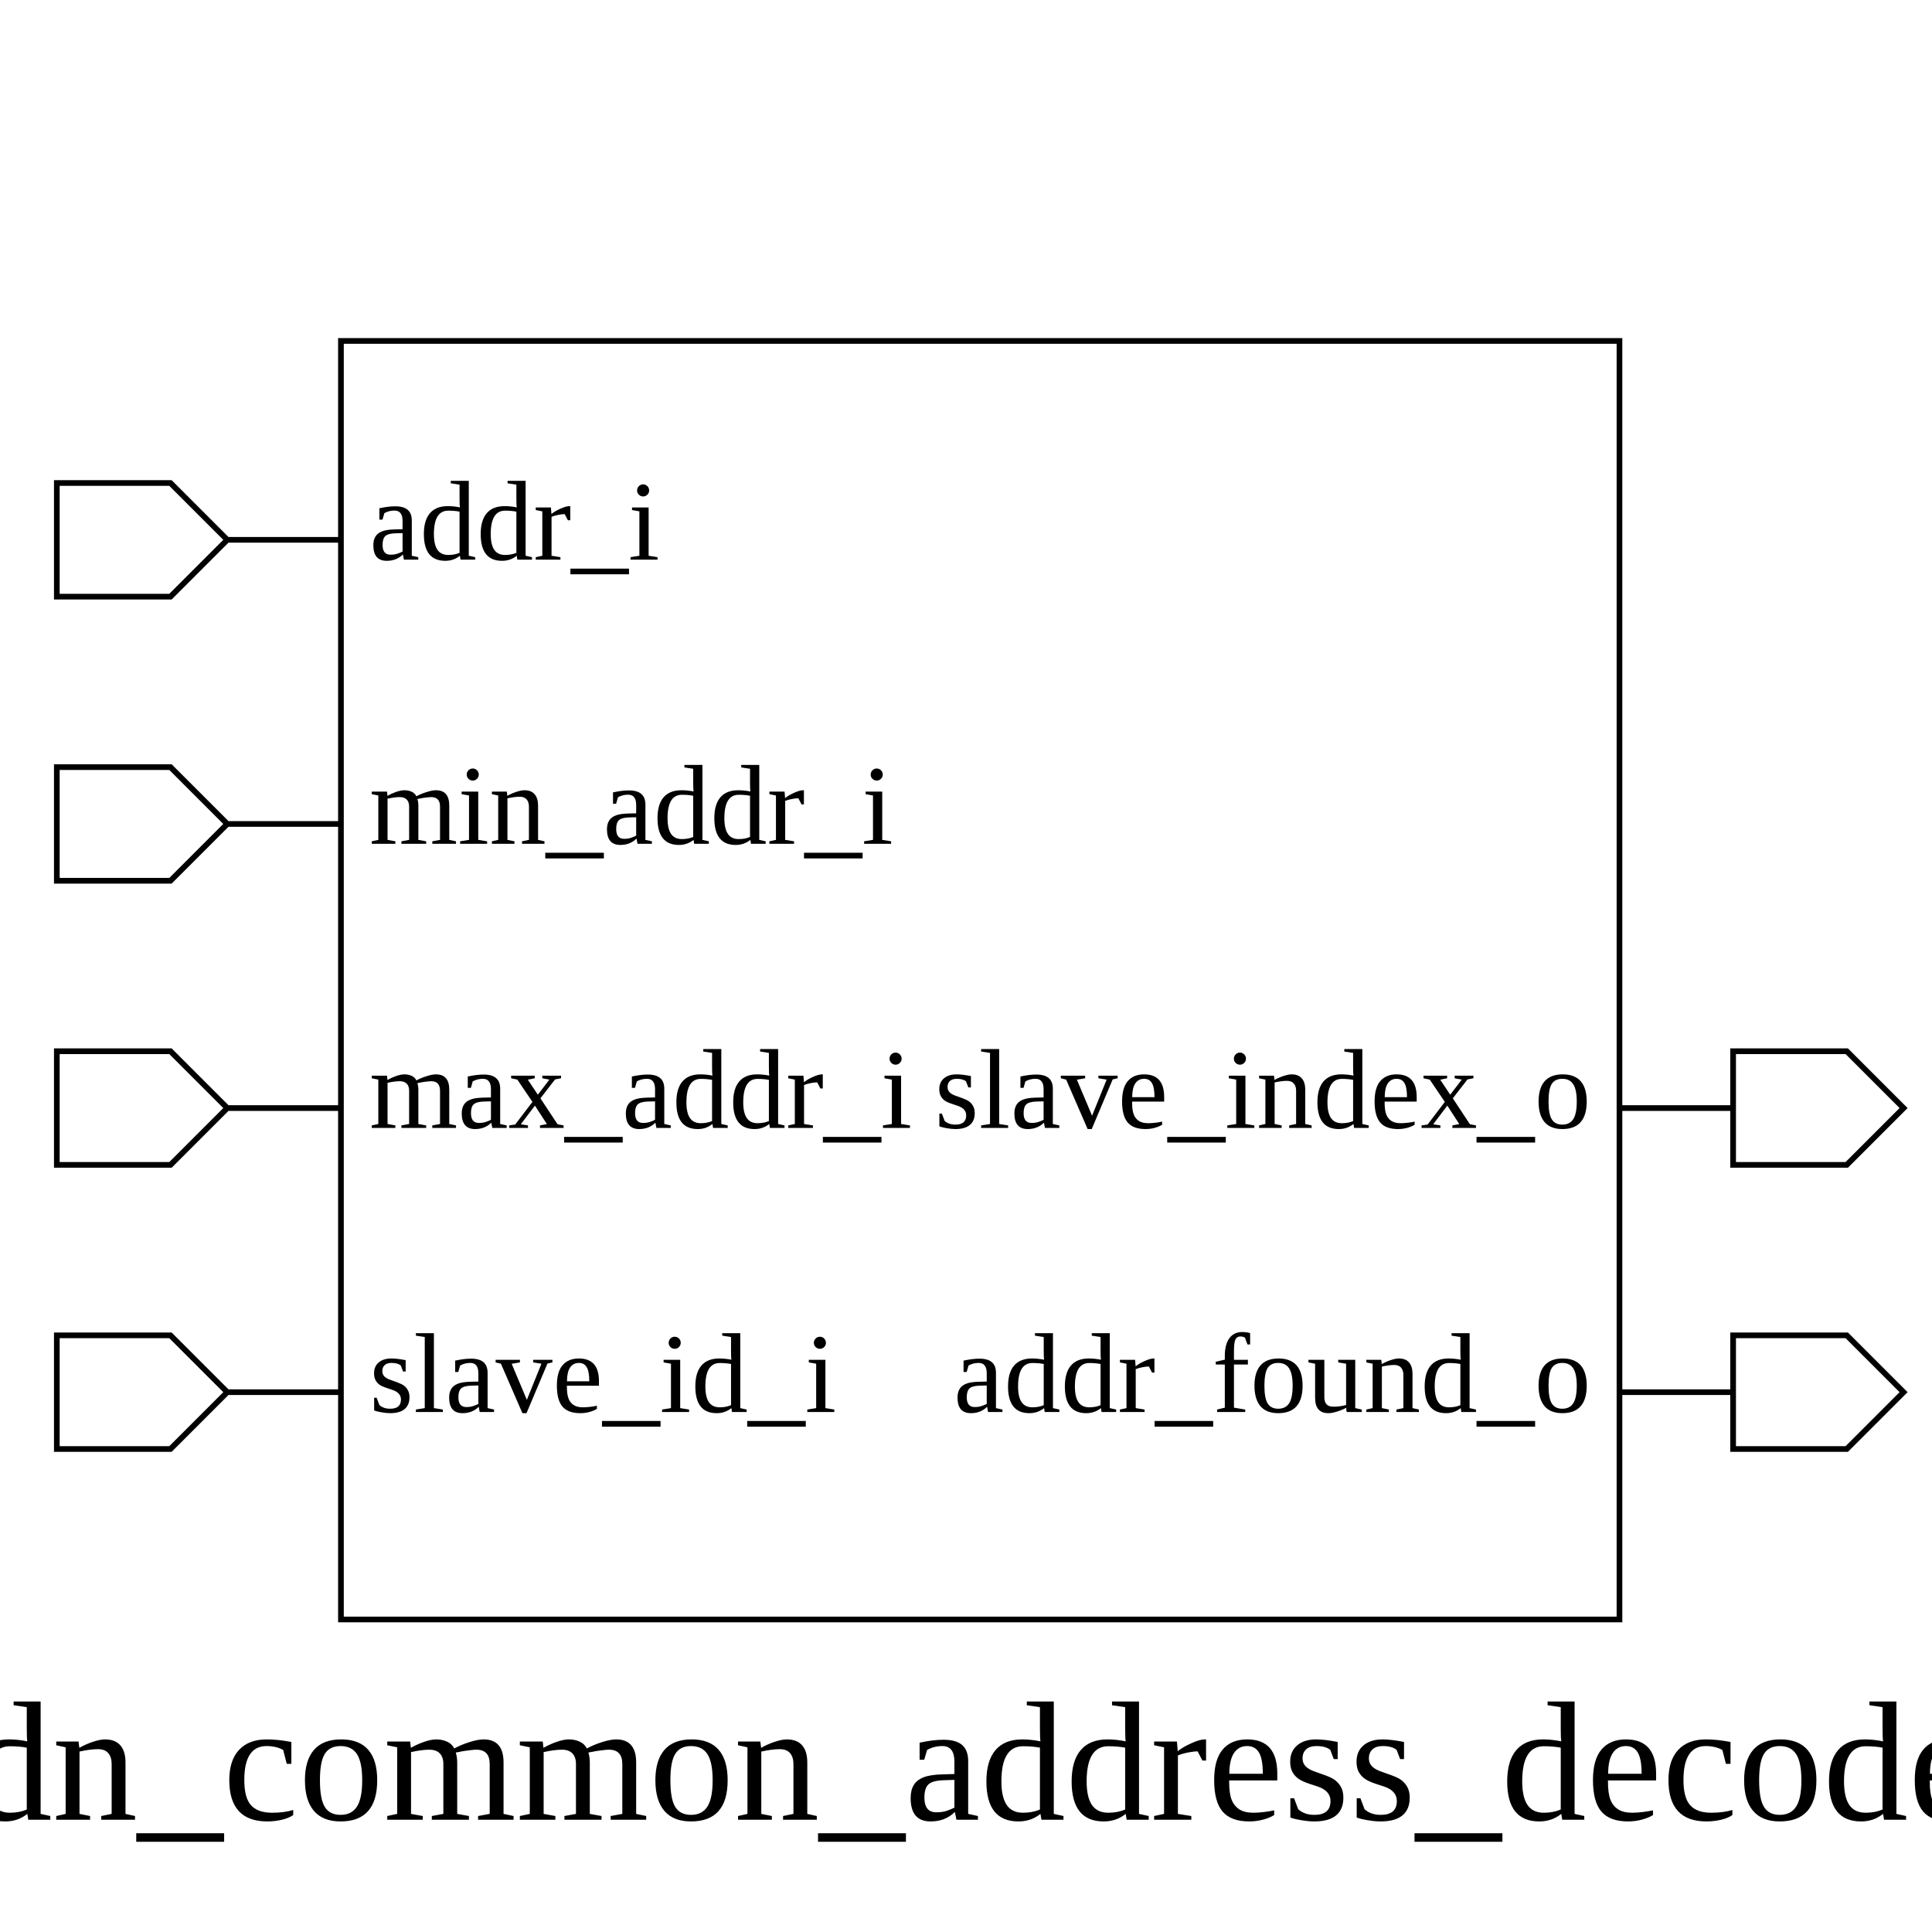
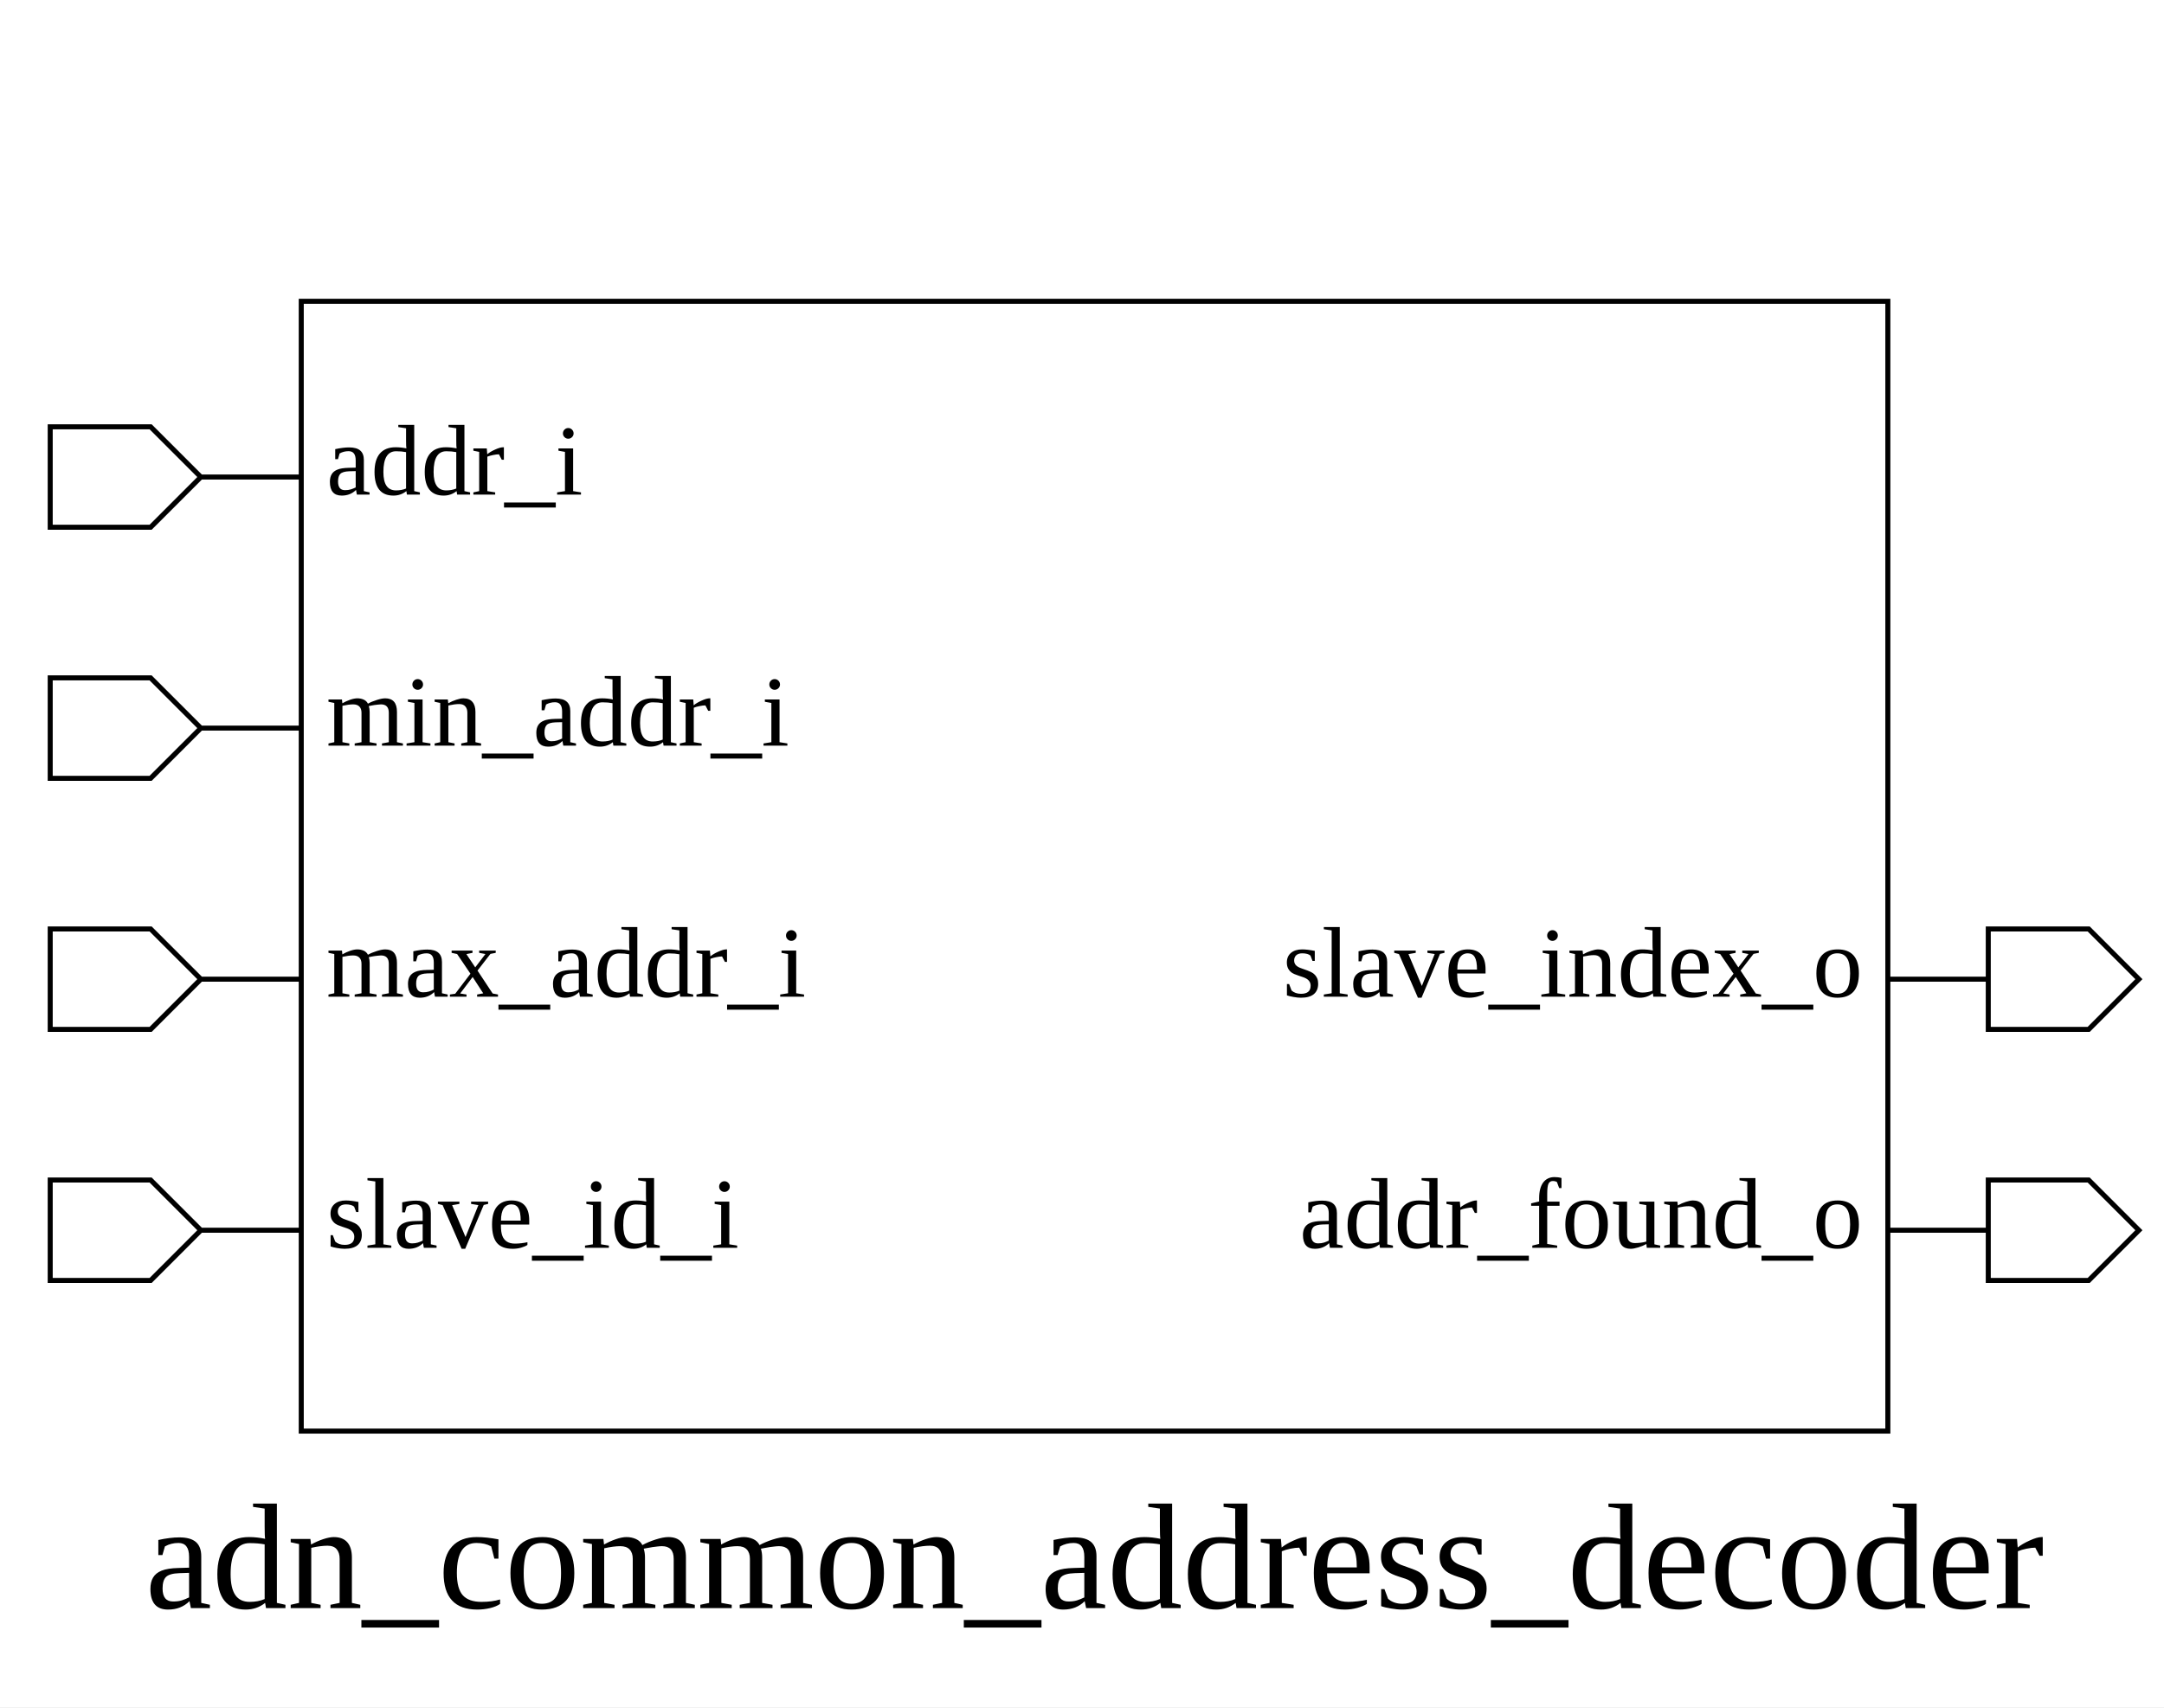
- <svg xmlns="http://www.w3.org/2000/svg" height="340" width="340">
+ <svg xmlns="http://www.w3.org/2000/svg" height="340" width="431">
  <rect width="100%" height="100%" x="0" y="0" style="fill:white;stroke:white;stroke-width:0" />
  <g style="fill:white;stroke:black;stroke-width:1">
-     <rect width="225" height="225" x="60" y="60" />
+     <rect width="316" height="225" x="60" y="60" />
    <polygon points="10,95 10,85 30,85 40,95 60,95 40,95 30,105 10,105 10,95" />
    <text x="65" y="85" dominant-baseline="hanging" text-anchor="start" font-size="20" style="fill:black;stroke:black;stroke-width:0">addr_i</text>
    <polygon points="10,145 10,135 30,135 40,145 60,145 40,145 30,155 10,155 10,145" />
    <text x="65" y="135" dominant-baseline="hanging" text-anchor="start" font-size="20" style="fill:black;stroke:black;stroke-width:0">min_addr_i</text>
    <polygon points="10,195 10,185 30,185 40,195 60,195 40,195 30,205 10,205 10,195" />
    <text x="65" y="185" dominant-baseline="hanging" text-anchor="start" font-size="20" style="fill:black;stroke:black;stroke-width:0">max_addr_i</text>
    <polygon points="10,245 10,235 30,235 40,245 60,245 40,245 30,255 10,255 10,245" />
    <text x="65" y="235" dominant-baseline="hanging" text-anchor="start" font-size="20" style="fill:black;stroke:black;stroke-width:0">slave_id_i</text>
-     <polygon points="285,195 305,195 305,185 325,185 335,195 325,205 305,205 305,195 285,195" />
-     <text x="280" y="185" dominant-baseline="hanging" text-anchor="end" font-size="20" style="fill:black;stroke:black;stroke-width:0">slave_index_o</text>
-     <polygon points="285,245 305,245 305,235 325,235 335,245 325,255 305,255 305,245 285,245" />
-     <text x="280" y="235" dominant-baseline="hanging" text-anchor="end" font-size="20" style="fill:black;stroke:black;stroke-width:0">addr_found_o</text>
-     <text x="170" y="300" dominant-baseline="hanging" text-anchor="middle" font-size="30" style="fill:black;stroke:black;stroke-width:0">adn_common_address_decoder</text>
+     <polygon points="376,195 396,195 396,185 416,185 426,195 416,205 396,205 396,195 376,195" />
+     <text x="371" y="185" dominant-baseline="hanging" text-anchor="end" font-size="20" style="fill:black;stroke:black;stroke-width:0">slave_index_o</text>
+     <polygon points="376,245 396,245 396,235 416,235 426,245 416,255 396,255 396,245 376,245" />
+     <text x="371" y="235" dominant-baseline="hanging" text-anchor="end" font-size="20" style="fill:black;stroke:black;stroke-width:0">addr_found_o</text>
+     <text x="218" y="300" dominant-baseline="hanging" text-anchor="middle" font-size="30" style="fill:black;stroke:black;stroke-width:0">adn_common_address_decoder</text>
  </g>
</svg>
